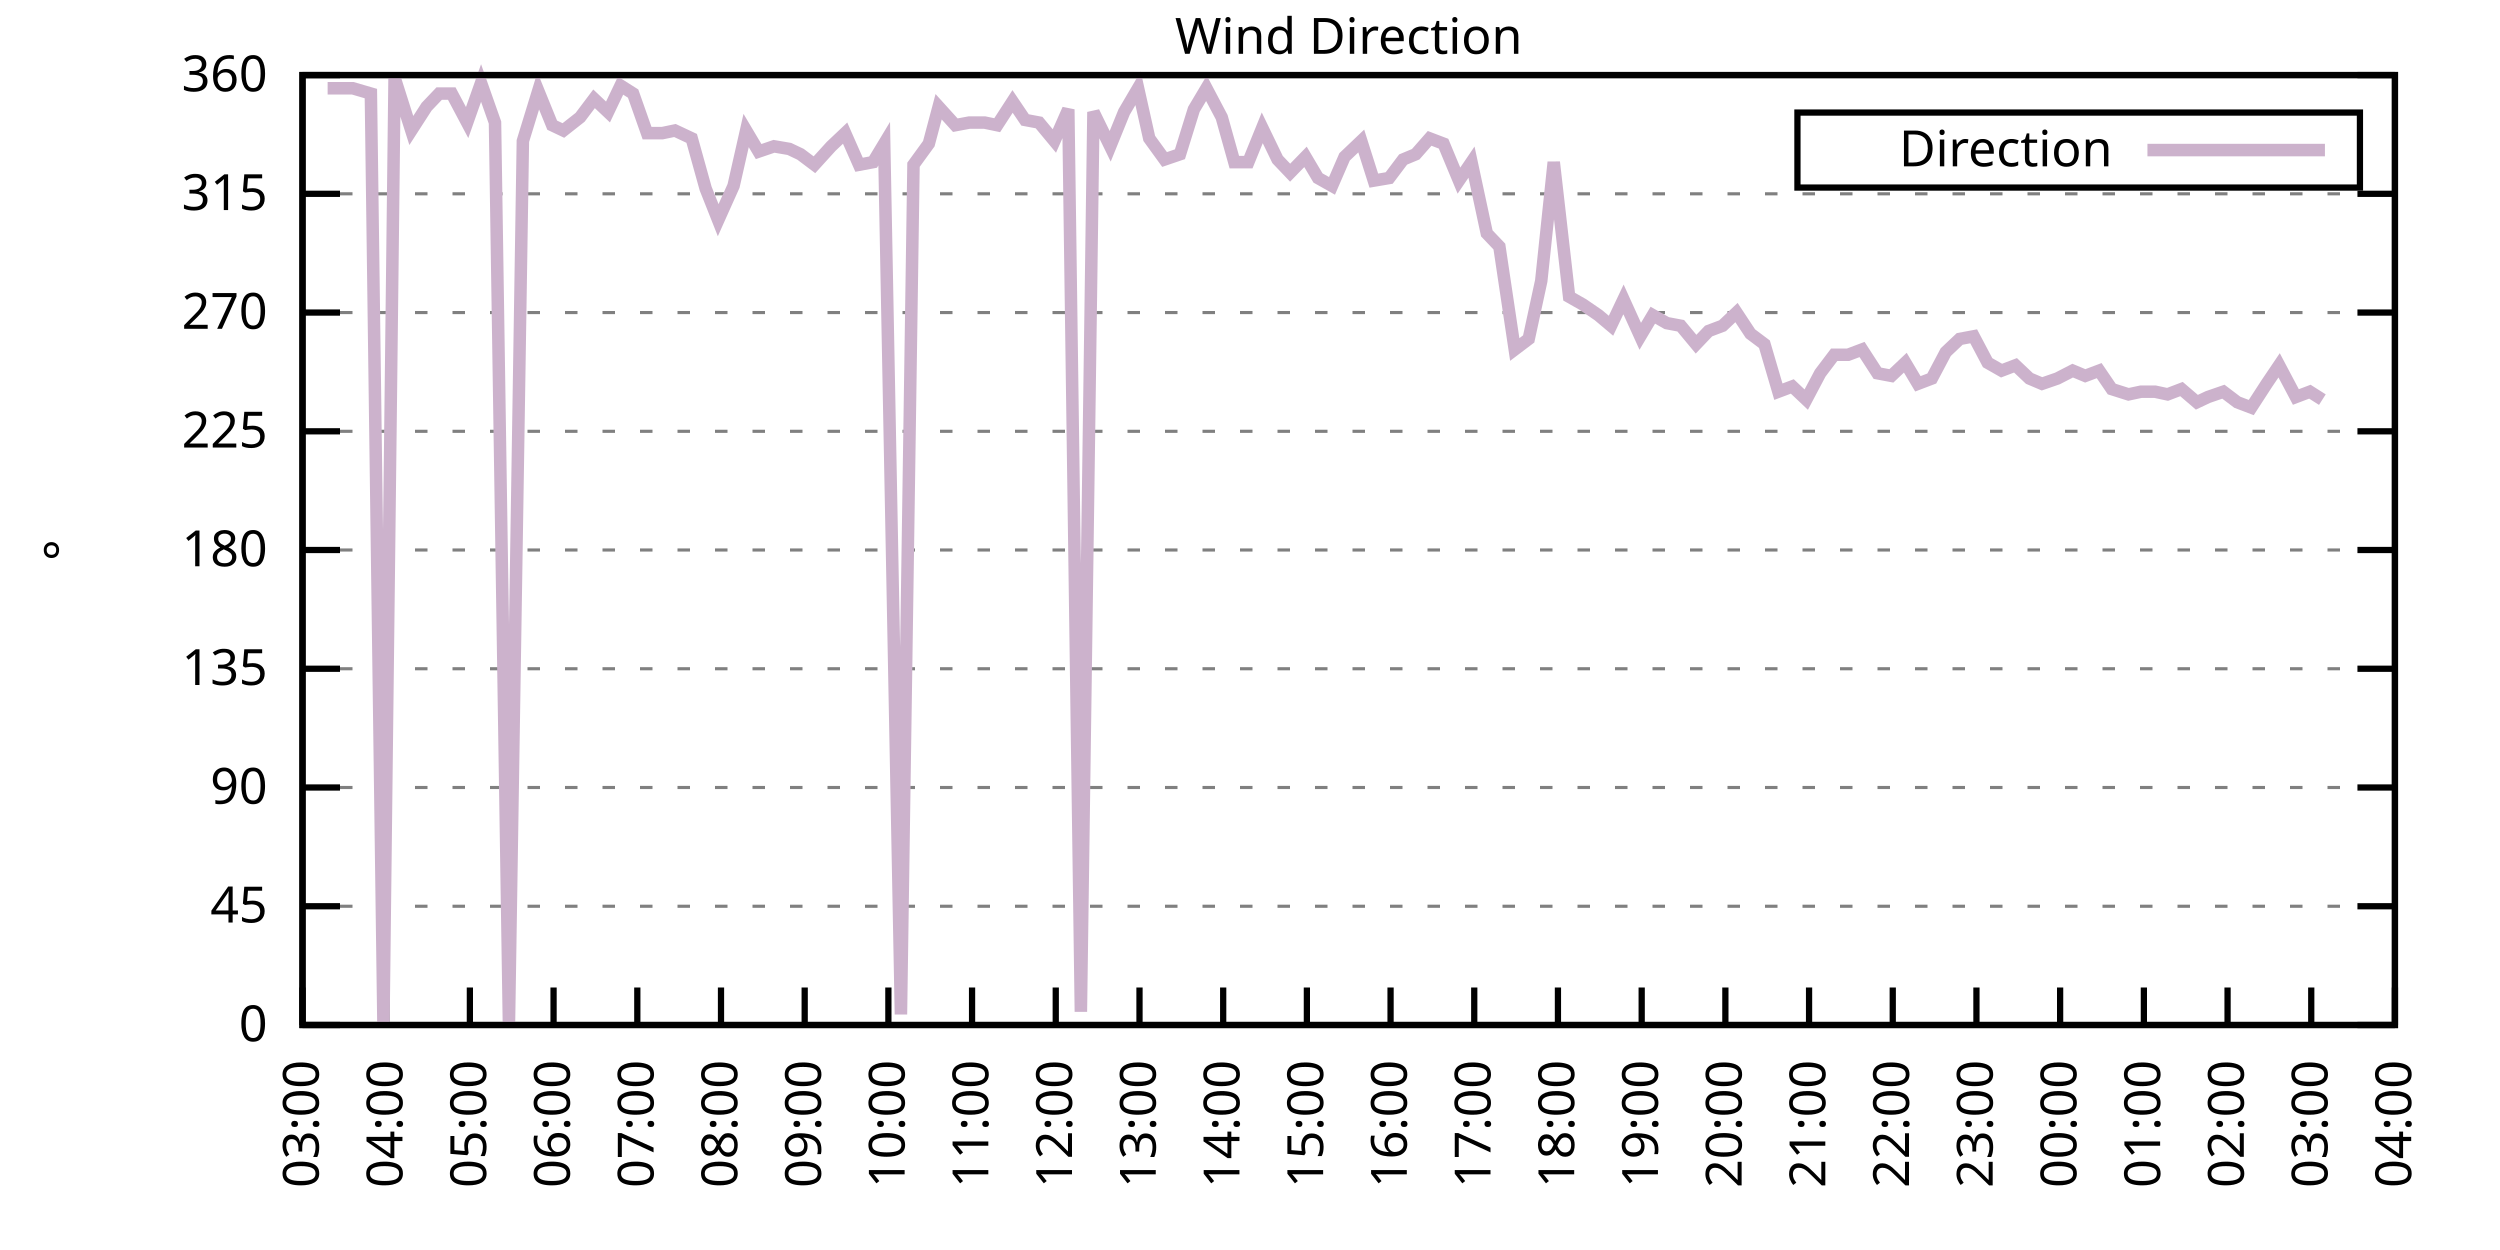
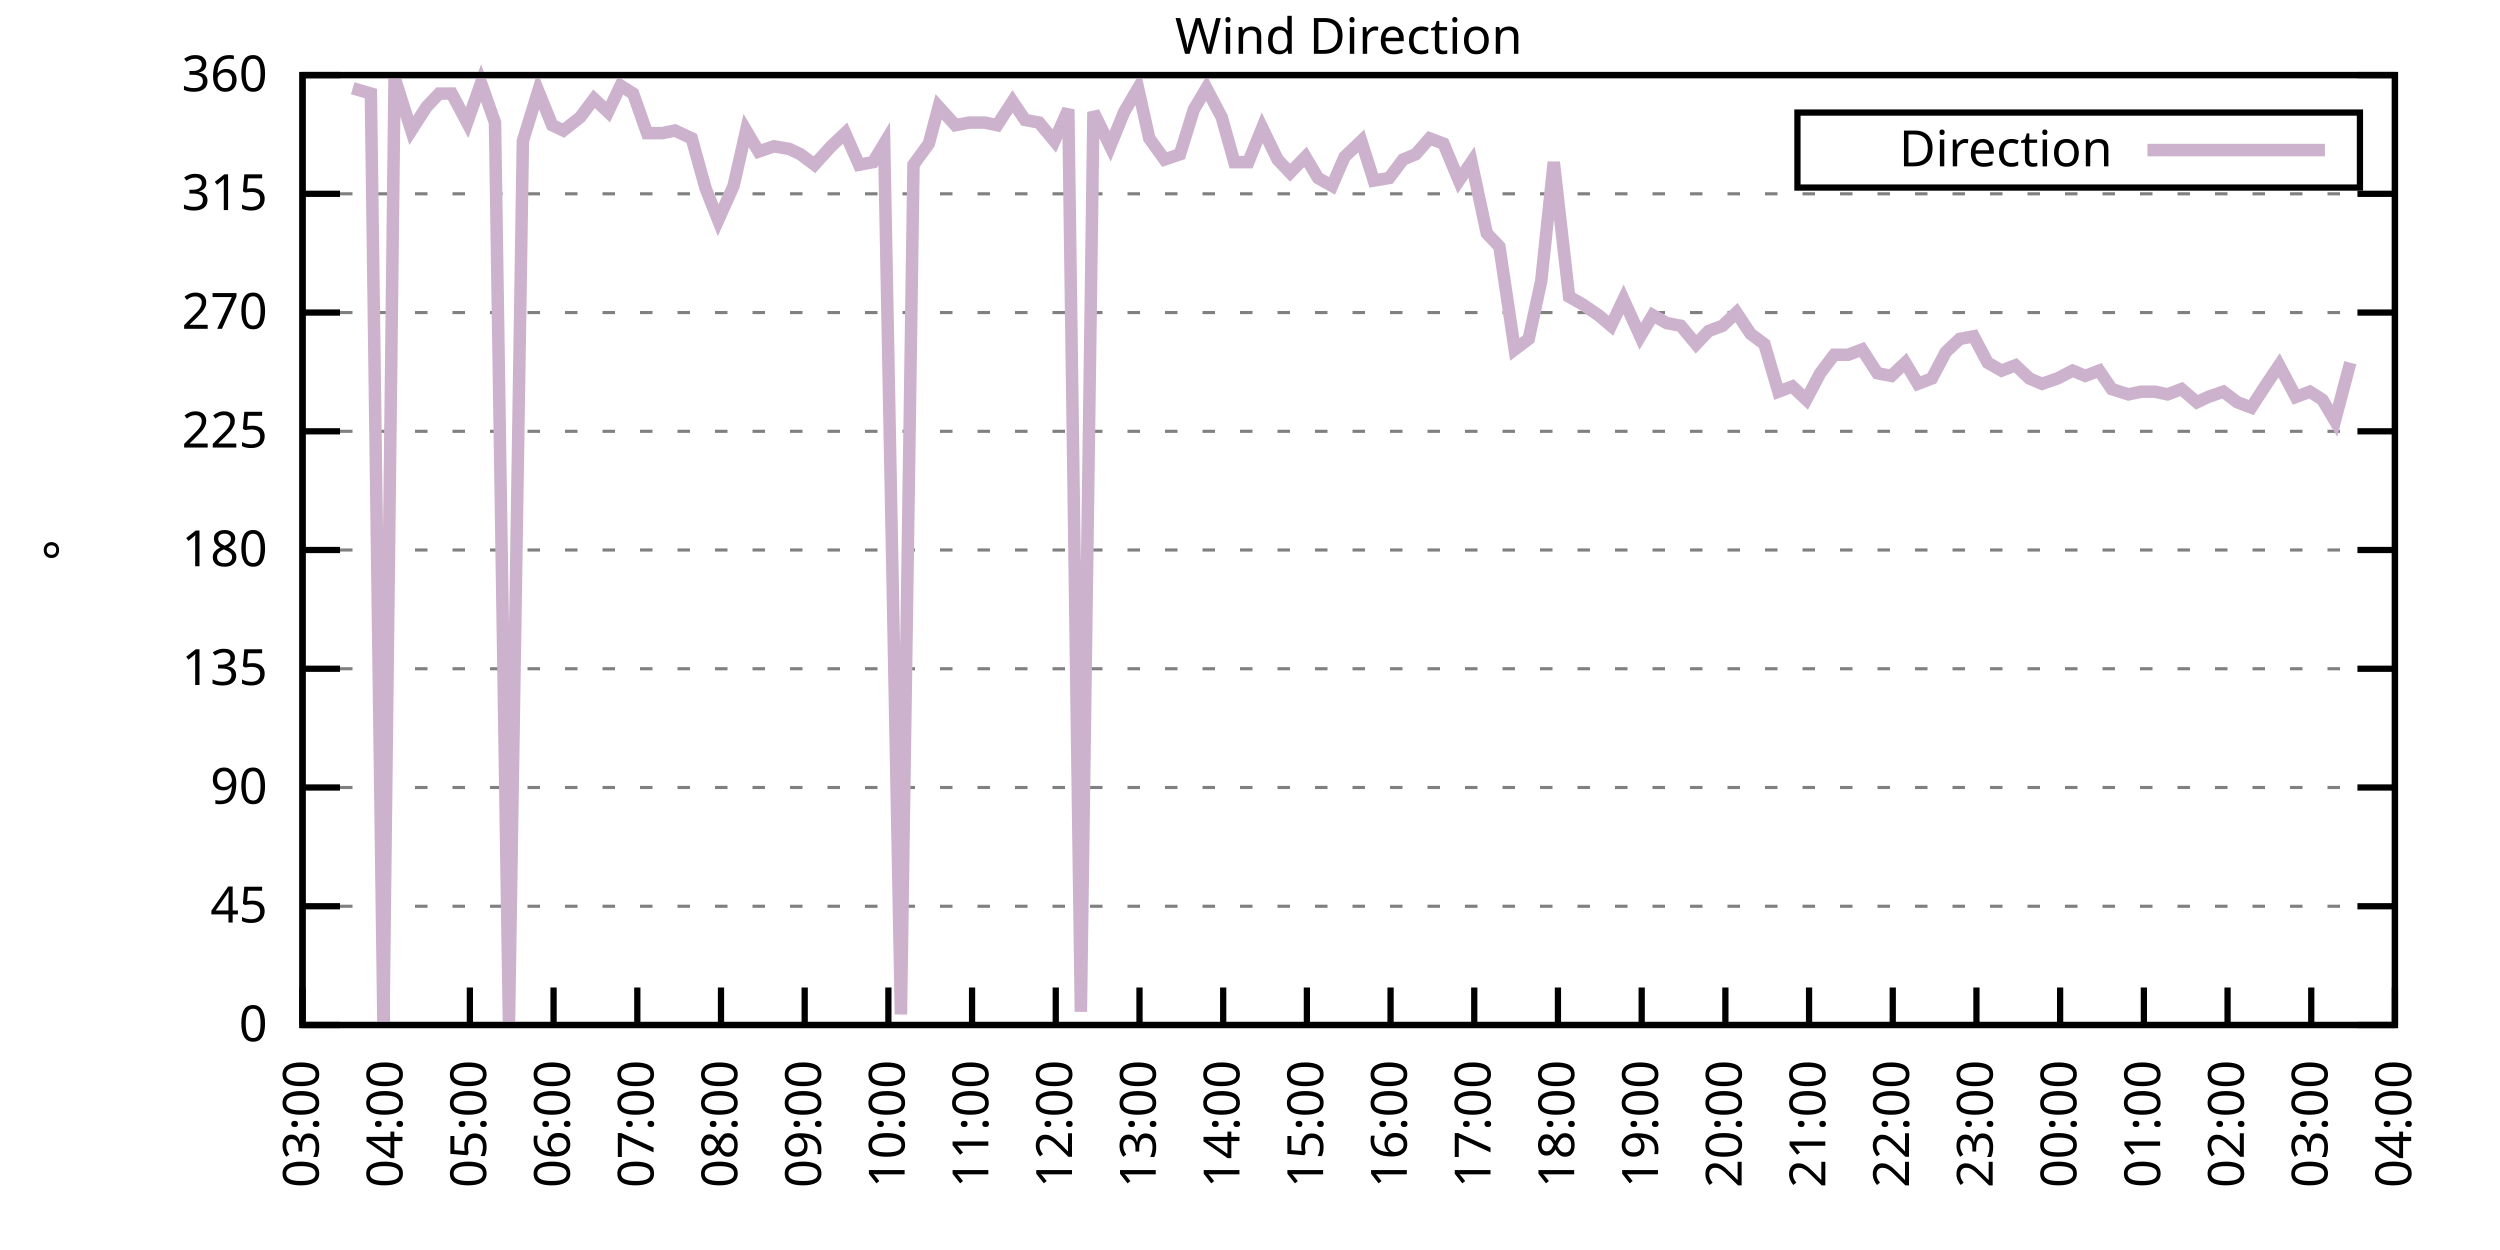
<svg xmlns="http://www.w3.org/2000/svg" xmlns:xlink="http://www.w3.org/1999/xlink" width="400" height="200" viewBox="0 0 400 200">
  <g id="gnuplot_canvas">
    <rect x="0" y="0" width="400" height="200" fill="none" />
    <defs>
      <circle id="gpDot" r="0.5" stroke-width="0.5" stroke="currentColor" />
      <path id="gpPt0" stroke-width="0.333" stroke="currentColor" d="M-1,0 h2 M0,-1 v2" />
      <path id="gpPt1" stroke-width="0.333" stroke="currentColor" d="M-1,-1 L1,1 M1,-1 L-1,1" />
      <path id="gpPt2" stroke-width="0.333" stroke="currentColor" d="M-1,0 L1,0 M0,-1 L0,1 M-1,-1 L1,1 M-1,1 L1,-1" />
      <rect id="gpPt3" stroke-width="0.333" stroke="currentColor" x="-1" y="-1" width="2" height="2" />
      <rect id="gpPt4" stroke-width="0.333" stroke="currentColor" fill="currentColor" x="-1" y="-1" width="2" height="2" />
      <circle id="gpPt5" stroke-width="0.333" stroke="currentColor" cx="0" cy="0" r="1" />
      <use xlink:href="#gpPt5" id="gpPt6" fill="currentColor" stroke="none" />
      <path id="gpPt7" stroke-width="0.333" stroke="currentColor" d="M0,-1.33 L-1.33,0.67 L1.33,0.67 z" />
      <use xlink:href="#gpPt7" id="gpPt8" fill="currentColor" stroke="none" />
      <use xlink:href="#gpPt7" id="gpPt9" stroke="currentColor" transform="rotate(180)" />
      <use xlink:href="#gpPt9" id="gpPt10" fill="currentColor" stroke="none" />
      <use xlink:href="#gpPt3" id="gpPt11" stroke="currentColor" transform="rotate(45)" />
      <use xlink:href="#gpPt11" id="gpPt12" fill="currentColor" stroke="none" />
      <path id="gpPt13" stroke-width="0.333" stroke="currentColor" d="M0,1.330 L1.265,0.411 L0.782,-1.067 L-0.782,-1.076 L-1.265,0.411 z" />
      <use xlink:href="#gpPt13" id="gpPt14" fill="currentColor" stroke="none" />
      <filter id="textbox" filterUnits="objectBoundingBox" x="0" y="0" height="1" width="1">
        <feFlood flood-color="white" flood-opacity="1" result="bgnd" />
        <feComposite in="SourceGraphic" in2="bgnd" operator="atop" />
      </filter>
      <filter id="greybox" filterUnits="objectBoundingBox" x="0" y="0" height="1" width="1">
        <feFlood flood-color="lightgrey" flood-opacity="1" result="grey" />
        <feComposite in="SourceGraphic" in2="grey" operator="atop" />
      </filter>
    </defs>
    <g fill="none" color="white" stroke="currentColor" stroke-width="1.00" stroke-linecap="butt" stroke-linejoin="miter">
</g>
    <g fill="none" color="black" stroke="currentColor" stroke-width="1.00" stroke-linecap="butt" stroke-linejoin="miter">
      <g stroke="none" shape-rendering="crispEdges">
        <polygon fill="rgb(255, 255, 255)" points="48.40,164.00 383.18,164.00 383.18,12.02 48.40,12.02 " />
      </g>
    </g>
    <g fill="none" color="black" stroke="currentColor" stroke-width="1.00" stroke-linecap="butt" stroke-linejoin="miter">
</g>
    <g fill="none" color="black" stroke="black" stroke-width="0.50" stroke-linecap="butt" stroke-linejoin="miter">
</g>
    <g fill="none" color="gray" stroke="currentColor" stroke-width="0.50" stroke-linecap="butt" stroke-linejoin="miter">
      <path stroke="gray" stroke-dasharray="2,4" class="gridline" d="M48.40,164.00 L383.19,164.00  " />
    </g>
    <g fill="none" color="gray" stroke="gray" stroke-width="1.00" stroke-linecap="butt" stroke-linejoin="miter">
</g>
    <g fill="none" color="black" stroke="currentColor" stroke-width="1.00" stroke-linecap="butt" stroke-linejoin="miter">
      <path stroke="black" d="M48.40,164.00 L54.40,164.00 M383.19,164.00 L377.19,164.00  " />
      <g transform="translate(42.80,166.60)" stroke="none" fill="black" font-family="Sans" font-size="8.00" text-anchor="end">
        <text>
          <tspan font-family="Sans"> 0</tspan>
        </text>
      </g>
    </g>
    <g fill="none" color="black" stroke="currentColor" stroke-width="1.00" stroke-linecap="butt" stroke-linejoin="miter">
</g>
    <g fill="none" color="black" stroke="black" stroke-width="0.50" stroke-linecap="butt" stroke-linejoin="miter">
</g>
    <g fill="none" color="gray" stroke="currentColor" stroke-width="0.50" stroke-linecap="butt" stroke-linejoin="miter">
      <path stroke="gray" stroke-dasharray="2,4" class="gridline" d="M48.40,145.00 L383.19,145.00  " />
    </g>
    <g fill="none" color="gray" stroke="gray" stroke-width="1.00" stroke-linecap="butt" stroke-linejoin="miter">
</g>
    <g fill="none" color="black" stroke="currentColor" stroke-width="1.00" stroke-linecap="butt" stroke-linejoin="miter">
      <path stroke="black" d="M48.40,145.00 L54.40,145.00 M383.19,145.00 L377.19,145.00  " />
      <g transform="translate(42.80,147.60)" stroke="none" fill="black" font-family="Sans" font-size="8.00" text-anchor="end">
        <text>
          <tspan font-family="Sans"> 45</tspan>
        </text>
      </g>
    </g>
    <g fill="none" color="black" stroke="currentColor" stroke-width="1.00" stroke-linecap="butt" stroke-linejoin="miter">
</g>
    <g fill="none" color="black" stroke="black" stroke-width="0.50" stroke-linecap="butt" stroke-linejoin="miter">
</g>
    <g fill="none" color="gray" stroke="currentColor" stroke-width="0.50" stroke-linecap="butt" stroke-linejoin="miter">
      <path stroke="gray" stroke-dasharray="2,4" class="gridline" d="M48.40,126.00 L383.19,126.00  " />
    </g>
    <g fill="none" color="gray" stroke="gray" stroke-width="1.00" stroke-linecap="butt" stroke-linejoin="miter">
</g>
    <g fill="none" color="black" stroke="currentColor" stroke-width="1.00" stroke-linecap="butt" stroke-linejoin="miter">
      <path stroke="black" d="M48.40,126.00 L54.40,126.00 M383.19,126.00 L377.19,126.00  " />
      <g transform="translate(42.80,128.60)" stroke="none" fill="black" font-family="Sans" font-size="8.00" text-anchor="end">
        <text>
          <tspan font-family="Sans"> 90</tspan>
        </text>
      </g>
    </g>
    <g fill="none" color="black" stroke="currentColor" stroke-width="1.00" stroke-linecap="butt" stroke-linejoin="miter">
</g>
    <g fill="none" color="black" stroke="black" stroke-width="0.50" stroke-linecap="butt" stroke-linejoin="miter">
</g>
    <g fill="none" color="gray" stroke="currentColor" stroke-width="0.50" stroke-linecap="butt" stroke-linejoin="miter">
      <path stroke="gray" stroke-dasharray="2,4" class="gridline" d="M48.40,107.00 L383.19,107.00  " />
    </g>
    <g fill="none" color="gray" stroke="gray" stroke-width="1.00" stroke-linecap="butt" stroke-linejoin="miter">
</g>
    <g fill="none" color="black" stroke="currentColor" stroke-width="1.00" stroke-linecap="butt" stroke-linejoin="miter">
      <path stroke="black" d="M48.40,107.00 L54.40,107.00 M383.19,107.00 L377.19,107.00  " />
      <g transform="translate(42.80,109.60)" stroke="none" fill="black" font-family="Sans" font-size="8.00" text-anchor="end">
        <text>
          <tspan font-family="Sans"> 135</tspan>
        </text>
      </g>
    </g>
    <g fill="none" color="black" stroke="currentColor" stroke-width="1.00" stroke-linecap="butt" stroke-linejoin="miter">
</g>
    <g fill="none" color="black" stroke="black" stroke-width="0.50" stroke-linecap="butt" stroke-linejoin="miter">
</g>
    <g fill="none" color="gray" stroke="currentColor" stroke-width="0.50" stroke-linecap="butt" stroke-linejoin="miter">
      <path stroke="gray" stroke-dasharray="2,4" class="gridline" d="M48.40,88.00 L383.19,88.00  " />
    </g>
    <g fill="none" color="gray" stroke="gray" stroke-width="1.00" stroke-linecap="butt" stroke-linejoin="miter">
</g>
    <g fill="none" color="black" stroke="currentColor" stroke-width="1.00" stroke-linecap="butt" stroke-linejoin="miter">
      <path stroke="black" d="M48.40,88.00 L54.40,88.00 M383.19,88.00 L377.19,88.00  " />
      <g transform="translate(42.80,90.60)" stroke="none" fill="black" font-family="Sans" font-size="8.00" text-anchor="end">
        <text>
          <tspan font-family="Sans"> 180</tspan>
        </text>
      </g>
    </g>
    <g fill="none" color="black" stroke="currentColor" stroke-width="1.00" stroke-linecap="butt" stroke-linejoin="miter">
</g>
    <g fill="none" color="black" stroke="black" stroke-width="0.50" stroke-linecap="butt" stroke-linejoin="miter">
</g>
    <g fill="none" color="gray" stroke="currentColor" stroke-width="0.50" stroke-linecap="butt" stroke-linejoin="miter">
      <path stroke="gray" stroke-dasharray="2,4" class="gridline" d="M48.40,69.01 L383.19,69.01  " />
    </g>
    <g fill="none" color="gray" stroke="gray" stroke-width="1.00" stroke-linecap="butt" stroke-linejoin="miter">
</g>
    <g fill="none" color="black" stroke="currentColor" stroke-width="1.00" stroke-linecap="butt" stroke-linejoin="miter">
      <path stroke="black" d="M48.40,69.01 L54.40,69.01 M383.19,69.01 L377.19,69.01  " />
      <g transform="translate(42.80,71.61)" stroke="none" fill="black" font-family="Sans" font-size="8.00" text-anchor="end">
        <text>
          <tspan font-family="Sans"> 225</tspan>
        </text>
      </g>
    </g>
    <g fill="none" color="black" stroke="currentColor" stroke-width="1.00" stroke-linecap="butt" stroke-linejoin="miter">
</g>
    <g fill="none" color="black" stroke="black" stroke-width="0.50" stroke-linecap="butt" stroke-linejoin="miter">
</g>
    <g fill="none" color="gray" stroke="currentColor" stroke-width="0.50" stroke-linecap="butt" stroke-linejoin="miter">
      <path stroke="gray" stroke-dasharray="2,4" class="gridline" d="M48.40,50.01 L383.19,50.01  " />
    </g>
    <g fill="none" color="gray" stroke="gray" stroke-width="1.00" stroke-linecap="butt" stroke-linejoin="miter">
</g>
    <g fill="none" color="black" stroke="currentColor" stroke-width="1.00" stroke-linecap="butt" stroke-linejoin="miter">
      <path stroke="black" d="M48.40,50.01 L54.40,50.01 M383.19,50.01 L377.19,50.01  " />
      <g transform="translate(42.80,52.61)" stroke="none" fill="black" font-family="Sans" font-size="8.00" text-anchor="end">
        <text>
          <tspan font-family="Sans"> 270</tspan>
        </text>
      </g>
    </g>
    <g fill="none" color="black" stroke="currentColor" stroke-width="1.00" stroke-linecap="butt" stroke-linejoin="miter">
</g>
    <g fill="none" color="black" stroke="black" stroke-width="0.50" stroke-linecap="butt" stroke-linejoin="miter">
</g>
    <g fill="none" color="gray" stroke="currentColor" stroke-width="0.50" stroke-linecap="butt" stroke-linejoin="miter">
      <path stroke="gray" stroke-dasharray="2,4" class="gridline" d="M48.40,31.01 L383.19,31.01  " />
    </g>
    <g fill="none" color="gray" stroke="gray" stroke-width="1.00" stroke-linecap="butt" stroke-linejoin="miter">
</g>
    <g fill="none" color="black" stroke="currentColor" stroke-width="1.00" stroke-linecap="butt" stroke-linejoin="miter">
      <path stroke="black" d="M48.40,31.01 L54.40,31.01 M383.19,31.01 L377.19,31.01  " />
      <g transform="translate(42.80,33.61)" stroke="none" fill="black" font-family="Sans" font-size="8.00" text-anchor="end">
        <text>
          <tspan font-family="Sans"> 315</tspan>
        </text>
      </g>
    </g>
    <g fill="none" color="black" stroke="currentColor" stroke-width="1.00" stroke-linecap="butt" stroke-linejoin="miter">
</g>
    <g fill="none" color="black" stroke="black" stroke-width="0.50" stroke-linecap="butt" stroke-linejoin="miter">
</g>
    <g fill="none" color="gray" stroke="currentColor" stroke-width="0.50" stroke-linecap="butt" stroke-linejoin="miter">
      <path stroke="gray" stroke-dasharray="2,4" class="gridline" d="M48.40,12.01 L383.19,12.01  " />
    </g>
    <g fill="none" color="gray" stroke="gray" stroke-width="1.00" stroke-linecap="butt" stroke-linejoin="miter">
</g>
    <g fill="none" color="black" stroke="currentColor" stroke-width="1.00" stroke-linecap="butt" stroke-linejoin="miter">
      <path stroke="black" d="M48.40,12.01 L54.40,12.01 M383.19,12.01 L377.19,12.01  " />
      <g transform="translate(42.80,14.61)" stroke="none" fill="black" font-family="Sans" font-size="8.00" text-anchor="end">
        <text>
          <tspan font-family="Sans"> 360</tspan>
        </text>
      </g>
    </g>
    <g fill="none" color="black" stroke="currentColor" stroke-width="1.00" stroke-linecap="butt" stroke-linejoin="miter">
      <path stroke="black" d="M48.40,164.00 L48.40,158.00  " />
      <g transform="translate(51.00,169.60) rotate(270.00)" stroke="none" fill="black" font-family="Sans" font-size="8.00" text-anchor="end">
        <text>
          <tspan font-family="Sans">03:00</tspan>
        </text>
      </g>
    </g>
    <g fill="none" color="black" stroke="currentColor" stroke-width="1.00" stroke-linecap="butt" stroke-linejoin="miter">
      <path stroke="black" d="M61.79,164.00 L61.79,158.00  " />
      <g transform="translate(64.39,169.60) rotate(270.00)" stroke="none" fill="black" font-family="Sans" font-size="8.00" text-anchor="end">
        <text>
          <tspan font-family="Sans">04:00</tspan>
        </text>
      </g>
    </g>
    <g fill="none" color="black" stroke="currentColor" stroke-width="1.00" stroke-linecap="butt" stroke-linejoin="miter">
      <path stroke="black" d="M75.18,164.00 L75.18,158.00  " />
      <g transform="translate(77.78,169.60) rotate(270.00)" stroke="none" fill="black" font-family="Sans" font-size="8.00" text-anchor="end">
        <text>
          <tspan font-family="Sans">05:00</tspan>
        </text>
      </g>
    </g>
    <g fill="none" color="black" stroke="currentColor" stroke-width="1.00" stroke-linecap="butt" stroke-linejoin="miter">
      <path stroke="black" d="M88.57,164.00 L88.57,158.00  " />
      <g transform="translate(91.17,169.60) rotate(270.00)" stroke="none" fill="black" font-family="Sans" font-size="8.00" text-anchor="end">
        <text>
          <tspan font-family="Sans">06:00</tspan>
        </text>
      </g>
    </g>
    <g fill="none" color="black" stroke="currentColor" stroke-width="1.00" stroke-linecap="butt" stroke-linejoin="miter">
      <path stroke="black" d="M101.97,164.00 L101.97,158.00  " />
      <g transform="translate(104.57,169.60) rotate(270.00)" stroke="none" fill="black" font-family="Sans" font-size="8.00" text-anchor="end">
        <text>
          <tspan font-family="Sans">07:00</tspan>
        </text>
      </g>
    </g>
    <g fill="none" color="black" stroke="currentColor" stroke-width="1.00" stroke-linecap="butt" stroke-linejoin="miter">
      <path stroke="black" d="M115.36,164.00 L115.36,158.00  " />
      <g transform="translate(117.96,169.60) rotate(270.00)" stroke="none" fill="black" font-family="Sans" font-size="8.00" text-anchor="end">
        <text>
          <tspan font-family="Sans">08:00</tspan>
        </text>
      </g>
    </g>
    <g fill="none" color="black" stroke="currentColor" stroke-width="1.00" stroke-linecap="butt" stroke-linejoin="miter">
      <path stroke="black" d="M128.75,164.00 L128.75,158.00  " />
      <g transform="translate(131.35,169.60) rotate(270.00)" stroke="none" fill="black" font-family="Sans" font-size="8.00" text-anchor="end">
        <text>
          <tspan font-family="Sans">09:00</tspan>
        </text>
      </g>
    </g>
    <g fill="none" color="black" stroke="currentColor" stroke-width="1.00" stroke-linecap="butt" stroke-linejoin="miter">
      <path stroke="black" d="M142.14,164.00 L142.14,158.00  " />
      <g transform="translate(144.74,169.60) rotate(270.00)" stroke="none" fill="black" font-family="Sans" font-size="8.00" text-anchor="end">
        <text>
          <tspan font-family="Sans">10:00</tspan>
        </text>
      </g>
    </g>
    <g fill="none" color="black" stroke="currentColor" stroke-width="1.00" stroke-linecap="butt" stroke-linejoin="miter">
      <path stroke="black" d="M155.53,164.00 L155.53,158.00  " />
      <g transform="translate(158.13,169.60) rotate(270.00)" stroke="none" fill="black" font-family="Sans" font-size="8.00" text-anchor="end">
        <text>
          <tspan font-family="Sans">11:00</tspan>
        </text>
      </g>
    </g>
    <g fill="none" color="black" stroke="currentColor" stroke-width="1.00" stroke-linecap="butt" stroke-linejoin="miter">
      <path stroke="black" d="M168.92,164.00 L168.92,158.00  " />
      <g transform="translate(171.52,169.60) rotate(270.00)" stroke="none" fill="black" font-family="Sans" font-size="8.00" text-anchor="end">
        <text>
          <tspan font-family="Sans">12:00</tspan>
        </text>
      </g>
    </g>
    <g fill="none" color="black" stroke="currentColor" stroke-width="1.00" stroke-linecap="butt" stroke-linejoin="miter">
      <path stroke="black" d="M182.32,164.00 L182.32,158.00  " />
      <g transform="translate(184.92,169.60) rotate(270.00)" stroke="none" fill="black" font-family="Sans" font-size="8.00" text-anchor="end">
        <text>
          <tspan font-family="Sans">13:00</tspan>
        </text>
      </g>
    </g>
    <g fill="none" color="black" stroke="currentColor" stroke-width="1.00" stroke-linecap="butt" stroke-linejoin="miter">
      <path stroke="black" d="M195.71,164.00 L195.71,158.00  " />
      <g transform="translate(198.31,169.60) rotate(270.00)" stroke="none" fill="black" font-family="Sans" font-size="8.00" text-anchor="end">
        <text>
          <tspan font-family="Sans">14:00</tspan>
        </text>
      </g>
    </g>
    <g fill="none" color="black" stroke="currentColor" stroke-width="1.00" stroke-linecap="butt" stroke-linejoin="miter">
      <path stroke="black" d="M209.10,164.00 L209.10,158.00  " />
      <g transform="translate(211.70,169.60) rotate(270.00)" stroke="none" fill="black" font-family="Sans" font-size="8.00" text-anchor="end">
        <text>
          <tspan font-family="Sans">15:00</tspan>
        </text>
      </g>
    </g>
    <g fill="none" color="black" stroke="currentColor" stroke-width="1.00" stroke-linecap="butt" stroke-linejoin="miter">
      <path stroke="black" d="M222.49,164.00 L222.49,158.00  " />
      <g transform="translate(225.09,169.60) rotate(270.00)" stroke="none" fill="black" font-family="Sans" font-size="8.00" text-anchor="end">
        <text>
          <tspan font-family="Sans">16:00</tspan>
        </text>
      </g>
    </g>
    <g fill="none" color="black" stroke="currentColor" stroke-width="1.00" stroke-linecap="butt" stroke-linejoin="miter">
      <path stroke="black" d="M235.88,164.00 L235.88,158.00  " />
      <g transform="translate(238.48,169.60) rotate(270.00)" stroke="none" fill="black" font-family="Sans" font-size="8.00" text-anchor="end">
        <text>
          <tspan font-family="Sans">17:00</tspan>
        </text>
      </g>
    </g>
    <g fill="none" color="black" stroke="currentColor" stroke-width="1.00" stroke-linecap="butt" stroke-linejoin="miter">
      <path stroke="black" d="M249.27,164.00 L249.27,158.00  " />
      <g transform="translate(251.87,169.60) rotate(270.00)" stroke="none" fill="black" font-family="Sans" font-size="8.00" text-anchor="end">
        <text>
          <tspan font-family="Sans">18:00</tspan>
        </text>
      </g>
    </g>
    <g fill="none" color="black" stroke="currentColor" stroke-width="1.00" stroke-linecap="butt" stroke-linejoin="miter">
      <path stroke="black" d="M262.67,164.00 L262.67,158.00  " />
      <g transform="translate(265.27,169.60) rotate(270.00)" stroke="none" fill="black" font-family="Sans" font-size="8.00" text-anchor="end">
        <text>
          <tspan font-family="Sans">19:00</tspan>
        </text>
      </g>
    </g>
    <g fill="none" color="black" stroke="currentColor" stroke-width="1.00" stroke-linecap="butt" stroke-linejoin="miter">
      <path stroke="black" d="M276.06,164.00 L276.06,158.00  " />
      <g transform="translate(278.66,169.60) rotate(270.00)" stroke="none" fill="black" font-family="Sans" font-size="8.00" text-anchor="end">
        <text>
          <tspan font-family="Sans">20:00</tspan>
        </text>
      </g>
    </g>
    <g fill="none" color="black" stroke="currentColor" stroke-width="1.00" stroke-linecap="butt" stroke-linejoin="miter">
      <path stroke="black" d="M289.45,164.00 L289.45,158.00  " />
      <g transform="translate(292.05,169.60) rotate(270.00)" stroke="none" fill="black" font-family="Sans" font-size="8.00" text-anchor="end">
        <text>
          <tspan font-family="Sans">21:00</tspan>
        </text>
      </g>
    </g>
    <g fill="none" color="black" stroke="currentColor" stroke-width="1.00" stroke-linecap="butt" stroke-linejoin="miter">
      <path stroke="black" d="M302.84,164.00 L302.84,158.00  " />
      <g transform="translate(305.44,169.60) rotate(270.00)" stroke="none" fill="black" font-family="Sans" font-size="8.00" text-anchor="end">
        <text>
          <tspan font-family="Sans">22:00</tspan>
        </text>
      </g>
    </g>
    <g fill="none" color="black" stroke="currentColor" stroke-width="1.00" stroke-linecap="butt" stroke-linejoin="miter">
      <path stroke="black" d="M316.23,164.00 L316.23,158.00  " />
      <g transform="translate(318.83,169.60) rotate(270.00)" stroke="none" fill="black" font-family="Sans" font-size="8.00" text-anchor="end">
        <text>
          <tspan font-family="Sans">23:00</tspan>
        </text>
      </g>
    </g>
    <g fill="none" color="black" stroke="currentColor" stroke-width="1.00" stroke-linecap="butt" stroke-linejoin="miter">
      <path stroke="black" d="M329.62,164.00 L329.62,158.00  " />
      <g transform="translate(332.22,169.60) rotate(270.00)" stroke="none" fill="black" font-family="Sans" font-size="8.00" text-anchor="end">
        <text>
          <tspan font-family="Sans">00:00</tspan>
        </text>
      </g>
    </g>
    <g fill="none" color="black" stroke="currentColor" stroke-width="1.00" stroke-linecap="butt" stroke-linejoin="miter">
      <path stroke="black" d="M343.02,164.00 L343.02,158.00  " />
      <g transform="translate(345.62,169.60) rotate(270.00)" stroke="none" fill="black" font-family="Sans" font-size="8.00" text-anchor="end">
        <text>
          <tspan font-family="Sans">01:00</tspan>
        </text>
      </g>
    </g>
    <g fill="none" color="black" stroke="currentColor" stroke-width="1.00" stroke-linecap="butt" stroke-linejoin="miter">
      <path stroke="black" d="M356.41,164.00 L356.41,158.00  " />
      <g transform="translate(359.01,169.60) rotate(270.00)" stroke="none" fill="black" font-family="Sans" font-size="8.00" text-anchor="end">
        <text>
          <tspan font-family="Sans">02:00</tspan>
        </text>
      </g>
    </g>
    <g fill="none" color="black" stroke="currentColor" stroke-width="1.00" stroke-linecap="butt" stroke-linejoin="miter">
      <path stroke="black" d="M369.80,164.00 L369.80,158.00  " />
      <g transform="translate(372.40,169.60) rotate(270.00)" stroke="none" fill="black" font-family="Sans" font-size="8.00" text-anchor="end">
        <text>
          <tspan font-family="Sans">03:00</tspan>
        </text>
      </g>
    </g>
    <g fill="none" color="black" stroke="currentColor" stroke-width="1.00" stroke-linecap="butt" stroke-linejoin="miter">
      <path stroke="black" d="M383.19,164.00 L383.19,158.00  " />
      <g transform="translate(385.79,169.60) rotate(270.00)" stroke="none" fill="black" font-family="Sans" font-size="8.00" text-anchor="end">
        <text>
          <tspan font-family="Sans">04:00</tspan>
        </text>
      </g>
    </g>
    <g fill="none" color="black" stroke="currentColor" stroke-width="1.00" stroke-linecap="butt" stroke-linejoin="miter">
</g>
    <g fill="none" color="black" stroke="currentColor" stroke-width="1.00" stroke-linecap="butt" stroke-linejoin="miter">
      <path stroke="black" d="M48.40,12.01 L48.40,164.00 L383.19,164.00 L383.19,12.01 L48.40,12.01 Z  " />
    </g>
    <g fill="none" color="black" stroke="currentColor" stroke-width="1.00" stroke-linecap="butt" stroke-linejoin="miter">
</g>
    <g fill="none" color="black" stroke="currentColor" stroke-width="1.00" stroke-linecap="butt" stroke-linejoin="miter">
      <path stroke="black" d="M287.59,30.01 L287.59,18.01 L377.59,18.01 L377.59,30.01 L287.59,30.01 Z  " />
    </g>
    <g id="Wind_direction_plot_1">
      <g fill="none" color="white" stroke="black" stroke-width="2.00" stroke-linecap="butt" stroke-linejoin="miter">
</g>
      <g fill="none" color="black" stroke="currentColor" stroke-width="2.00" stroke-linecap="butt" stroke-linejoin="miter">
        <g transform="translate(337.99,26.61)" stroke="none" fill="black" font-family="Sans" font-size="8.00" text-anchor="end">
          <text>
            <tspan font-family="Sans">Direction</tspan>
          </text>
        </g>
      </g>
      <g fill="none" color="black" stroke="currentColor" stroke-width="2.00" stroke-linecap="butt" stroke-linejoin="miter">
-         <path stroke="rgb(204, 178, 204)" d="M343.59,24.01 L371.99,24.01 M52.42,14.12 L54.43,14.12 L56.43,14.12 L59.34,14.97 L61.35,164.00 L63.13,12.43   L65.81,20.88 L68.26,17.08 L70.27,14.97 L72.28,14.97 L74.74,19.61 L76.97,13.28 L79.20,19.61 L81.43,164.00   L83.66,22.56 L86.12,14.54 L88.35,20.03 L90.14,20.88 L92.82,18.77 L95.05,15.81 L97.28,17.92 L99.29,13.70   L101.30,14.97 L103.53,21.30 L105.98,21.30 L107.99,20.88 L110.67,22.14 L112.90,30.16 L114.91,35.23 L117.37,29.74   L119.38,20.88 L121.38,24.25 L123.84,23.41 L126.29,23.83 L128.08,24.68 L130.31,26.36 L132.99,23.41 L135.22,21.30   L137.45,26.36 L139.69,25.94 L141.47,22.99 L144.15,162.31 L146.16,26.36 L148.61,22.99 L150.18,17.08 L152.85,20.03   L155.09,19.61 L157.54,19.61 L159.55,20.03 L162.01,16.23 L164.01,19.19 L166.25,19.61 L168.70,22.56 L170.93,17.50   L172.94,161.89 L174.95,17.92 L177.63,23.41 L179.86,17.92 L182.09,14.12 L183.88,22.14 L186.33,25.52 L188.79,24.68   L191.02,17.50 L193.03,14.12 L195.48,18.77 L197.49,25.94 L199.73,25.94 L201.96,20.45 L204.41,25.52 L206.42,27.63   L208.88,25.10 L210.88,28.48 L213.12,29.74 L215.13,25.10 L217.80,22.56 L219.81,28.90 L222.27,28.48 L224.50,25.52   L226.51,24.68 L228.74,22.14 L230.97,22.99 L233.43,28.90 L235.44,25.94 L237.89,37.34 L239.90,39.45 L242.36,55.92   L244.59,54.23 L246.60,44.94 L248.60,25.94 L251.06,47.47 L253.29,48.74 L255.75,50.43 L257.76,52.12 L259.76,47.90   L262.44,53.81 L264.45,50.43 L266.68,51.70 L268.92,52.12 L271.37,55.07 L273.38,52.96 L275.61,52.12 L277.84,50.01   L280.07,53.39 L282.31,55.07 L284.54,62.67 L286.77,61.83 L289.00,63.94 L291.23,59.72 L293.47,56.76 L295.70,56.76   L297.93,55.92 L300.39,59.72 L302.62,60.14 L304.85,58.03 L306.86,61.41 L309.09,60.56 L311.32,56.34 L313.55,54.23   L315.79,53.81 L318.02,58.03 L320.25,59.30 L322.48,58.45 L324.71,60.56 L326.72,61.41 L329.18,60.56 L331.63,59.30   L333.64,60.14 L335.87,59.30 L337.88,62.25 L340.56,63.10 L342.57,62.67 L344.80,62.67 L346.81,63.10 L349.04,62.25   L351.50,64.36 L353.28,63.52 L355.74,62.67 L357.97,64.36 L360.20,65.21 L362.66,61.41 L364.66,58.45 L367.34,63.52   L369.58,62.67 L371.58,63.94  " />
+         <path stroke="rgb(204, 178, 204)" d="M343.59,24.01 L371.99,24.01 M56.43,14.12 L59.34,14.97 L61.35,164.00 L63.13,12.43 L65.81,20.88 L68.26,17.08   L70.27,14.97 L72.28,14.97 L74.74,19.61 L76.97,13.28 L79.20,19.61 L81.43,164.00 L83.66,22.56 L86.12,14.54   L88.35,20.03 L90.14,20.88 L92.82,18.77 L95.05,15.81 L97.28,17.92 L99.29,13.70 L101.30,14.97 L103.53,21.30   L105.98,21.30 L107.99,20.88 L110.67,22.14 L112.90,30.16 L114.91,35.23 L117.37,29.74 L119.38,20.88 L121.38,24.25   L123.84,23.41 L126.29,23.83 L128.08,24.68 L130.31,26.36 L132.99,23.41 L135.22,21.30 L137.45,26.36 L139.69,25.94   L141.47,22.99 L144.15,162.31 L146.16,26.36 L148.61,22.99 L150.18,17.08 L152.85,20.03 L155.09,19.61 L157.54,19.61   L159.55,20.03 L162.01,16.23 L164.01,19.19 L166.25,19.61 L168.70,22.56 L170.93,17.50 L172.94,161.89 L174.95,17.92   L177.63,23.41 L179.86,17.92 L182.09,14.12 L183.88,22.14 L186.33,25.52 L188.79,24.68 L191.02,17.50 L193.03,14.12   L195.48,18.77 L197.49,25.94 L199.73,25.94 L201.96,20.45 L204.41,25.52 L206.42,27.63 L208.88,25.10 L210.88,28.48   L213.12,29.74 L215.13,25.10 L217.80,22.56 L219.81,28.90 L222.27,28.48 L224.50,25.52 L226.51,24.68 L228.74,22.14   L230.97,22.99 L233.43,28.90 L235.44,25.94 L237.89,37.34 L239.90,39.45 L242.36,55.92 L244.59,54.23 L246.60,44.94   L248.60,25.94 L251.06,47.47 L253.29,48.74 L255.75,50.43 L257.76,52.12 L259.76,47.90 L262.44,53.81 L264.45,50.43   L266.68,51.70 L268.92,52.12 L271.37,55.07 L273.38,52.96 L275.61,52.12 L277.84,50.01 L280.07,53.39 L282.31,55.07   L284.54,62.67 L286.77,61.83 L289.00,63.94 L291.23,59.72 L293.47,56.76 L295.70,56.76 L297.93,55.92 L300.39,59.72   L302.62,60.14 L304.85,58.03 L306.86,61.41 L309.09,60.56 L311.32,56.34 L313.55,54.23 L315.79,53.81 L318.02,58.03   L320.25,59.30 L322.48,58.45 L324.71,60.56 L326.72,61.41 L329.18,60.56 L331.63,59.30 L333.64,60.14 L335.87,59.30   L337.88,62.25 L340.56,63.10 L342.57,62.67 L344.80,62.67 L346.81,63.10 L349.04,62.25 L351.50,64.36 L353.28,63.52   L355.74,62.67 L357.97,64.36 L360.20,65.21 L362.66,61.41 L364.66,58.45 L367.34,63.52 L369.58,62.67 L371.58,63.94   L373.59,67.32 L376.05,58.03  " />
      </g>
    </g>
    <g fill="none" color="black" stroke="currentColor" stroke-width="2.00" stroke-linecap="butt" stroke-linejoin="miter">
</g>
    <g fill="none" color="black" stroke="black" stroke-width="1.00" stroke-linecap="butt" stroke-linejoin="miter">
</g>
    <g fill="none" color="black" stroke="currentColor" stroke-width="1.00" stroke-linecap="butt" stroke-linejoin="miter">
      <path stroke="black" d="M48.40,12.01 L48.40,164.00 L383.19,164.00 L383.19,12.01 L48.40,12.01 Z  " />
      <g transform="translate(12.80,88.01) rotate(270.00)" stroke="none" fill="black" font-family="Sans" font-size="8.00" text-anchor="middle">
        <text>
          <tspan font-family="Sans">°</tspan>
        </text>
      </g>
    </g>
    <g fill="none" color="black" stroke="currentColor" stroke-width="1.00" stroke-linecap="butt" stroke-linejoin="miter">
</g>
    <g fill="none" color="black" stroke="currentColor" stroke-width="1.00" stroke-linecap="butt" stroke-linejoin="miter">
      <g transform="translate(215.79,8.61)" stroke="none" fill="black" font-family="Sans" font-size="8.00" text-anchor="middle">
        <text>
          <tspan font-family="Sans">Wind Direction</tspan>
        </text>
      </g>
    </g>
    <g fill="none" color="black" stroke="currentColor" stroke-width="1.00" stroke-linecap="butt" stroke-linejoin="miter">
</g>
  </g>
</svg>
